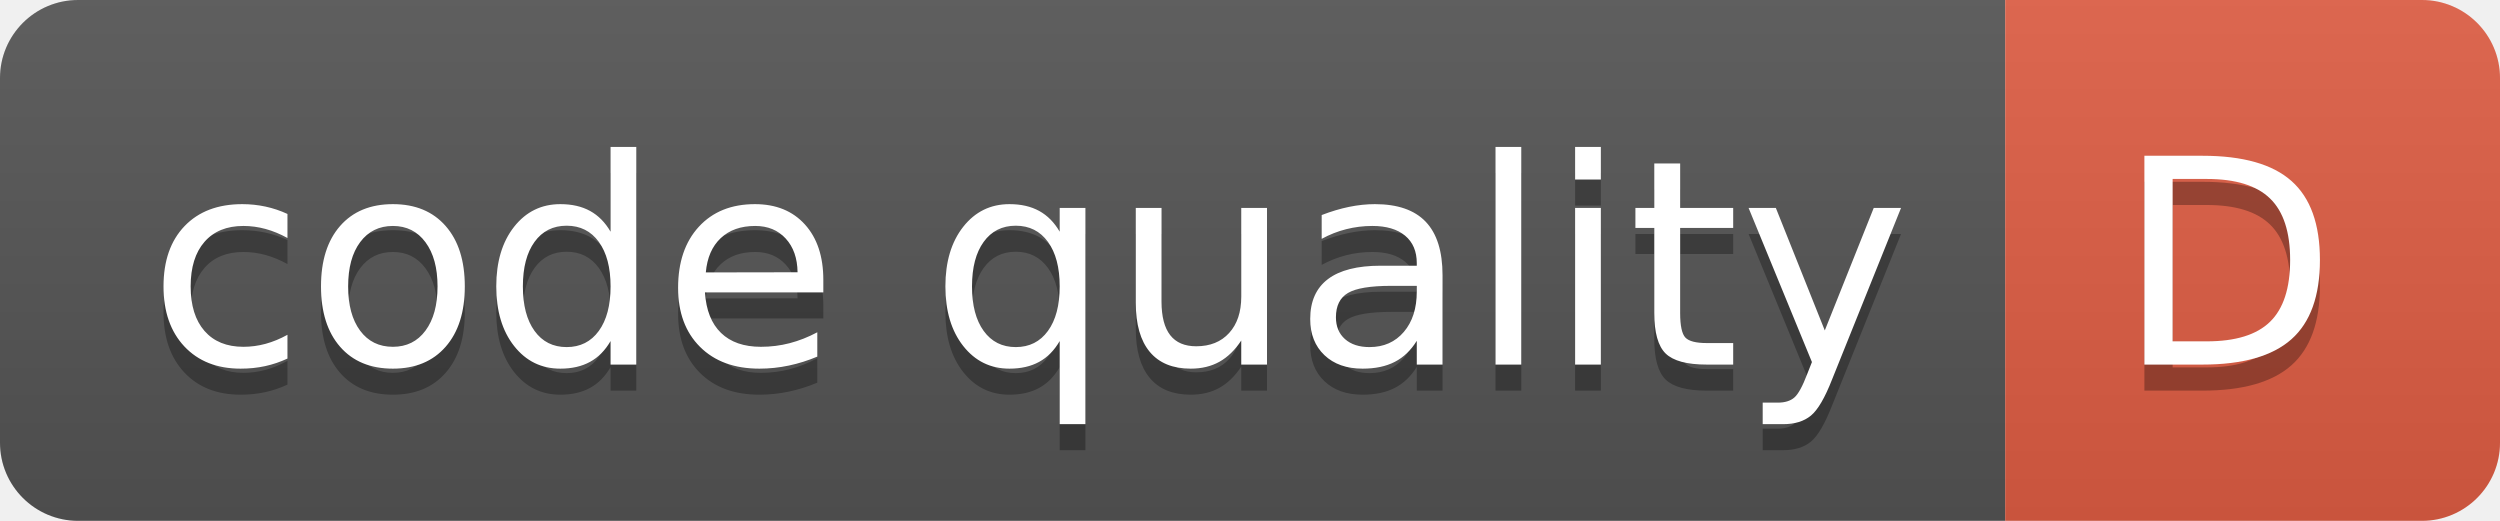
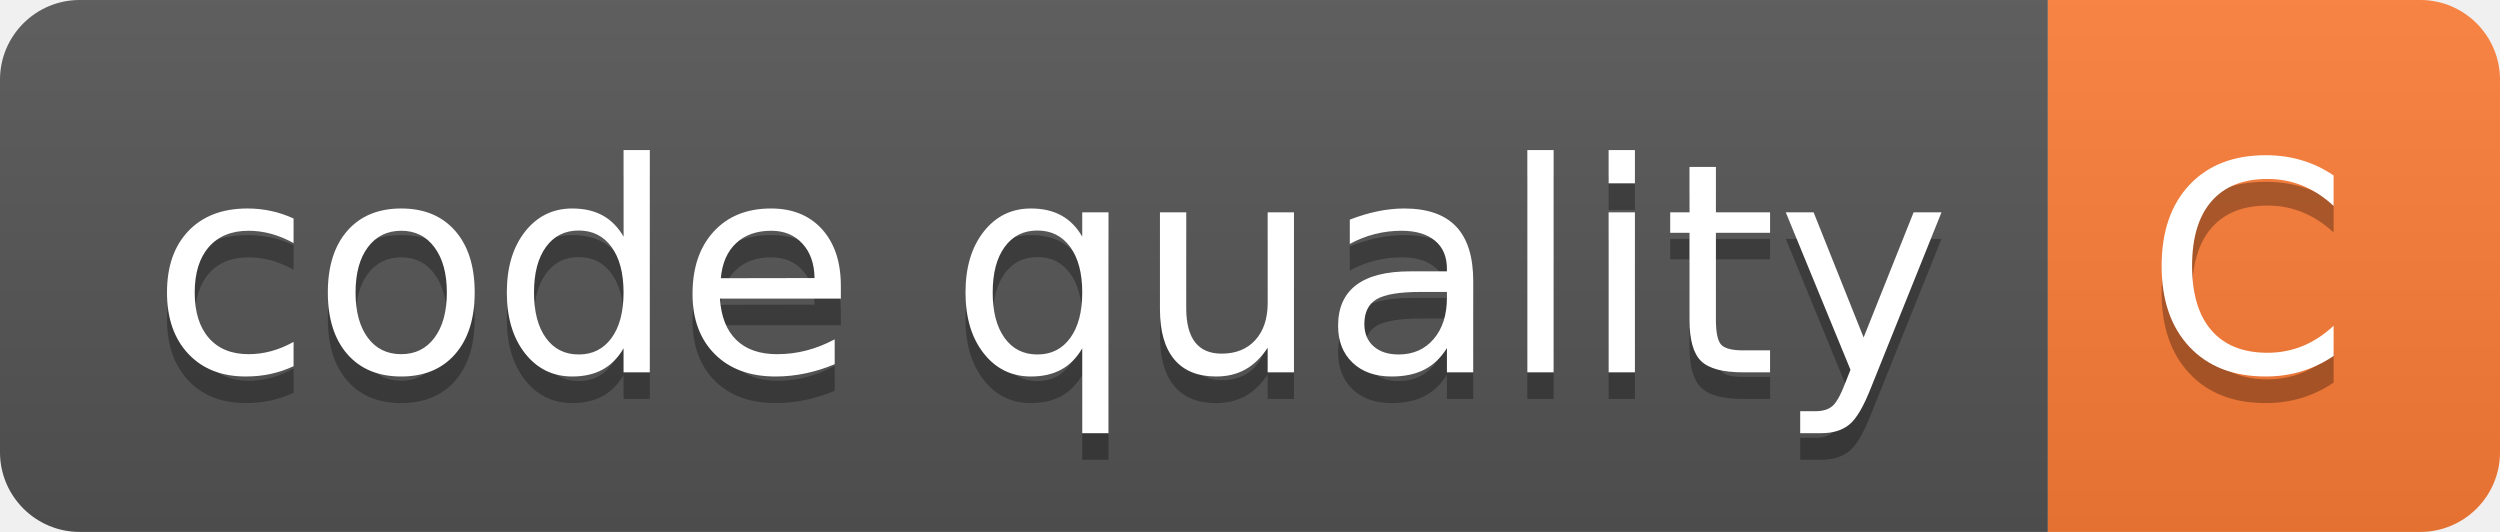
- <svg xmlns="http://www.w3.org/2000/svg" width="96" height="20" role="img" aria-label="code quality: D">
+ <svg xmlns="http://www.w3.org/2000/svg" width="94" height="20" role="img" aria-label="code quality: C">
  <linearGradient id="s" x2="0" y2="100%">
    <stop offset="0" stop-color="#bbb" stop-opacity=".1" />
    <stop offset="1" stop-opacity=".1" />
  </linearGradient>
  <clipPath id="r">
-     <rect width="96" height="20" rx="3" fill="#fff" />
+     <rect width="94" height="20" rx="3" fill="#fff" />
  </clipPath>
  <g clip-path="url(#r)">
    <rect width="77" height="20" fill="#555" />
-     <rect x="77" width="19" height="20" fill="#e05d44" />
-     <rect width="96" height="20" fill="url(#s)" />
+     <rect x="77" width="17" height="20" fill="#fe7d37" />
+     <rect width="94" height="20" fill="url(#s)" />
  </g>
  <g fill="#fff" text-anchor="middle" font-family="Verdana,Geneva,DejaVu Sans,sans-serif" text-rendering="geometricPrecision" font-size="110">
    <text aria-hidden="true" x="395" y="150" fill="#010101" fill-opacity=".3" transform="scale(.1)" textLength="670">code quality</text>
    <text x="395" y="140" transform="scale(.1)" fill="#fff" textLength="670">code quality</text>
-     <text aria-hidden="true" x="855" y="150" fill="#010101" fill-opacity=".3" transform="scale(.1)" textLength="90">D</text>
-     <text x="855" y="140" transform="scale(.1)" fill="#fff" textLength="90">D</text>
+     <text aria-hidden="true" x="845" y="150" fill="#010101" fill-opacity=".3" transform="scale(.1)" textLength="70">C</text>
+     <text x="845" y="140" transform="scale(.1)" fill="#fff" textLength="70">C</text>
  </g>
</svg>
